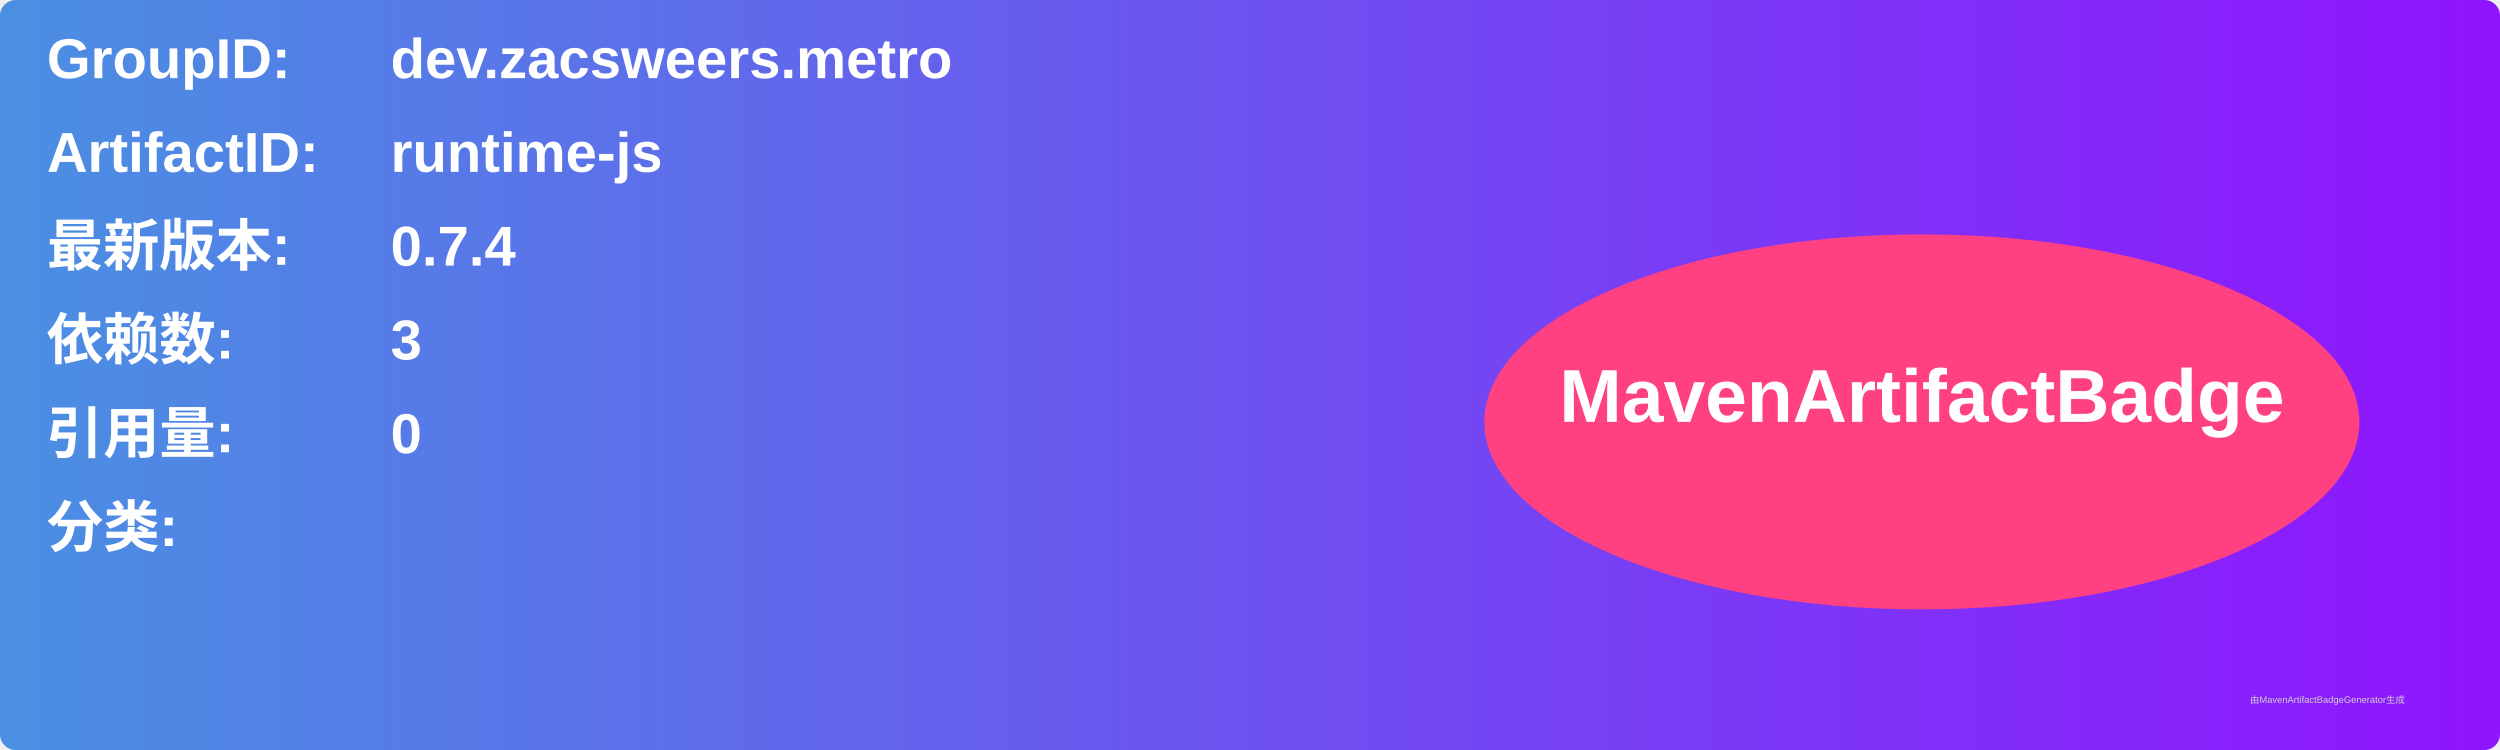
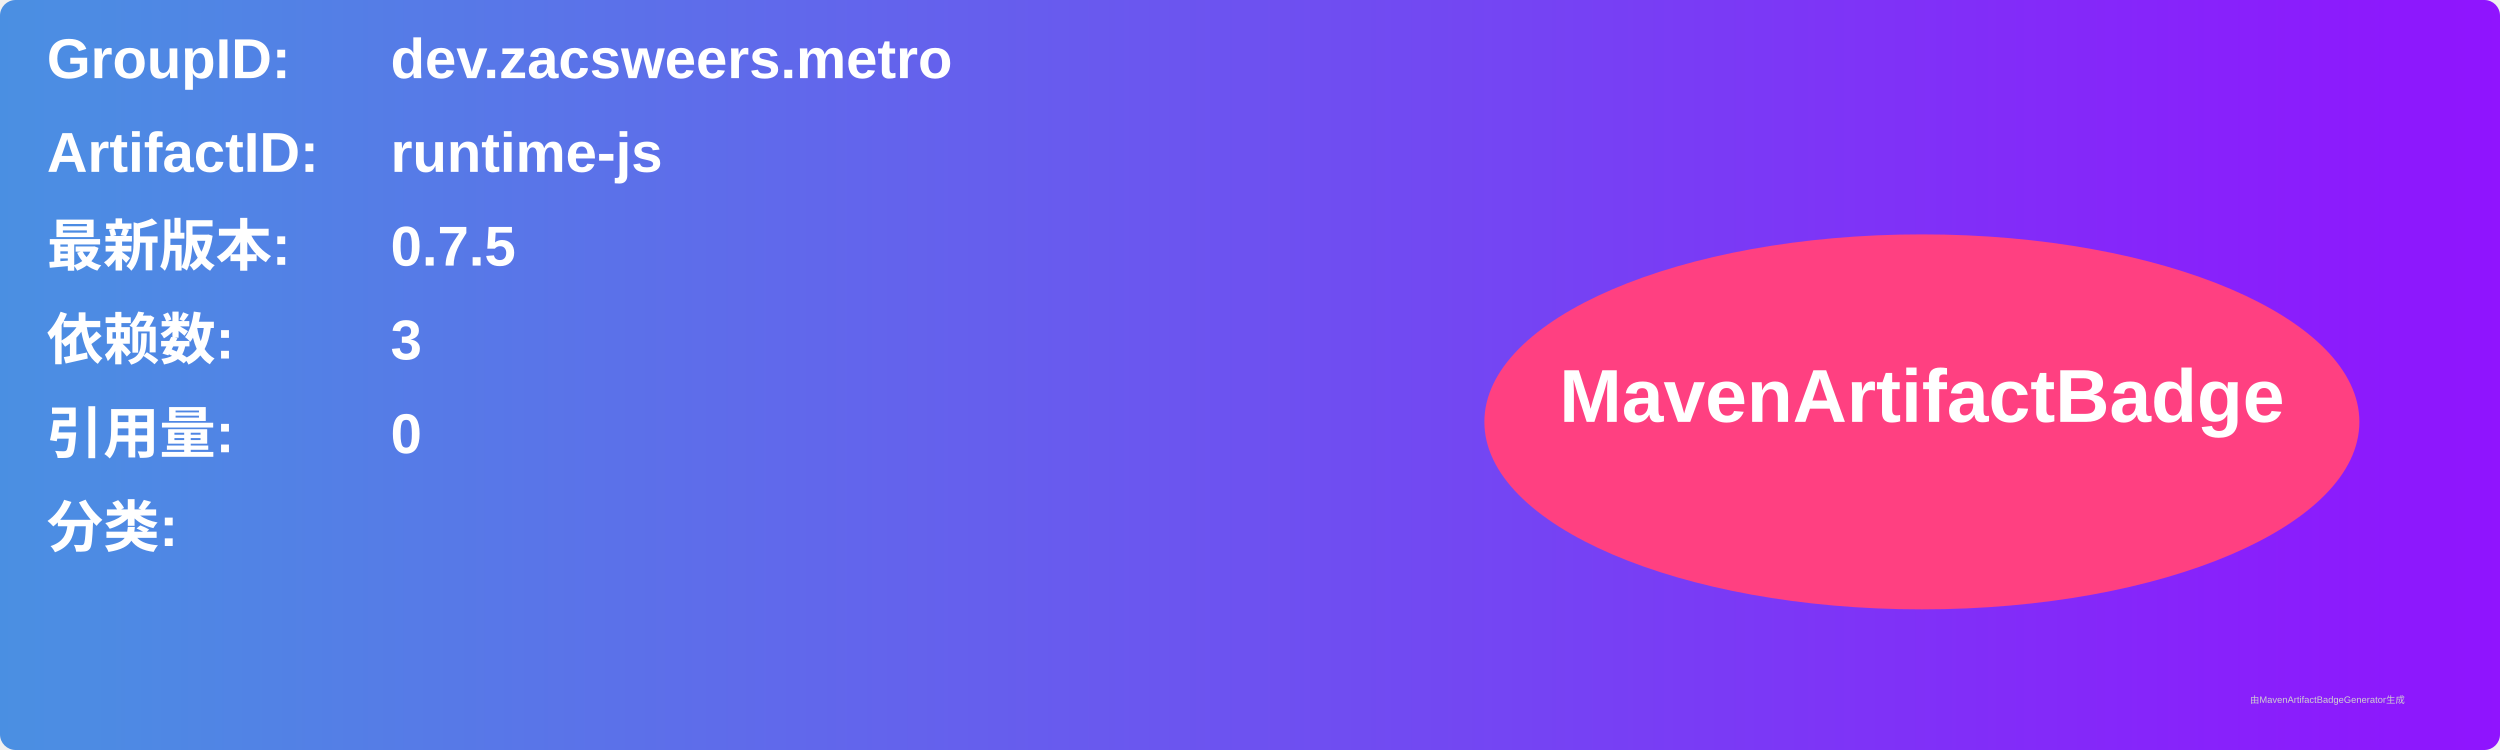
<svg xmlns="http://www.w3.org/2000/svg" width="800" height="240" viewBox="0 0 800 240">
  <linearGradient id="grad" x1="0%" y1="0%" x2="100%" y2="0%">
    <stop offset="0%" stop-color="#4a90e2" />
    <stop offset="100%" stop-color="#9013fe" />
  </linearGradient>
  <rect width="100%" height="100%" rx="5" ry="5" fill="url(#grad)" />
  <g transform="translate(15, 15)">
    <text x="0" y="10" font-family="Arial" font-size="18" fill="white" font-weight="bold" width="260">GroupID:</text>
    <text x="110" y="10" font-family="Arial" font-size="18" fill="white" font-weight="bold" width="460">dev.zacsweers.metro</text>
    <text x="0" y="40" font-family="Arial" font-size="18" fill="white" font-weight="bold" width="260">ArtifactID:</text>
    <text x="110" y="40" font-family="Arial" font-size="18" fill="white" font-weight="bold" width="460">runtime-js</text>
    <text x="0" y="70" font-family="Arial" font-size="18" fill="white" font-weight="bold">最新版本:</text>
    <text x="110" y="70" font-family="Arial" font-size="18" fill="white" font-weight="bold">
-       <tspan font-weight="bold">0.7.4</tspan>
+       <tspan font-weight="bold">0.7.5</tspan>
    </text>
    <text x="0" y="100" font-family="Arial" font-size="18" fill="white" font-weight="bold">依赖数: </text>
    <text x="110" y="100" font-family="Arial" font-size="18" fill="white">
      <tspan font-weight="bold">3</tspan>
    </text>
    <text x="0" y="130" font-family="Arial" font-size="18" fill="white" font-weight="bold">引用量: </text>
    <text x="110" y="130" font-family="Arial" font-size="18" fill="white">
      <tspan font-weight="bold">0</tspan>
    </text>
    <text x="0" y="160" font-family="Arial" font-size="18" fill="white" font-weight="bold">分类:</text>
    <text x="10" y="190" font-family="Arial" font-size="10" fill="white">
      <tspan font-weight="bold" />
    </text>
    <ellipse cx="600" cy="120" rx="140" ry="60" fill="#ff4081" />
    <text x="600" y="120" text-anchor="middle" font-family="Arial" font-size="24" fill="white" font-weight="bold">MavenArtifactBadge</text>
  </g>
  <text x="720" y="225" font-family="Arial" font-size="3" fill="#d0d0d0">由MavenArtifactBadgeGenerator生成</text>
</svg>
